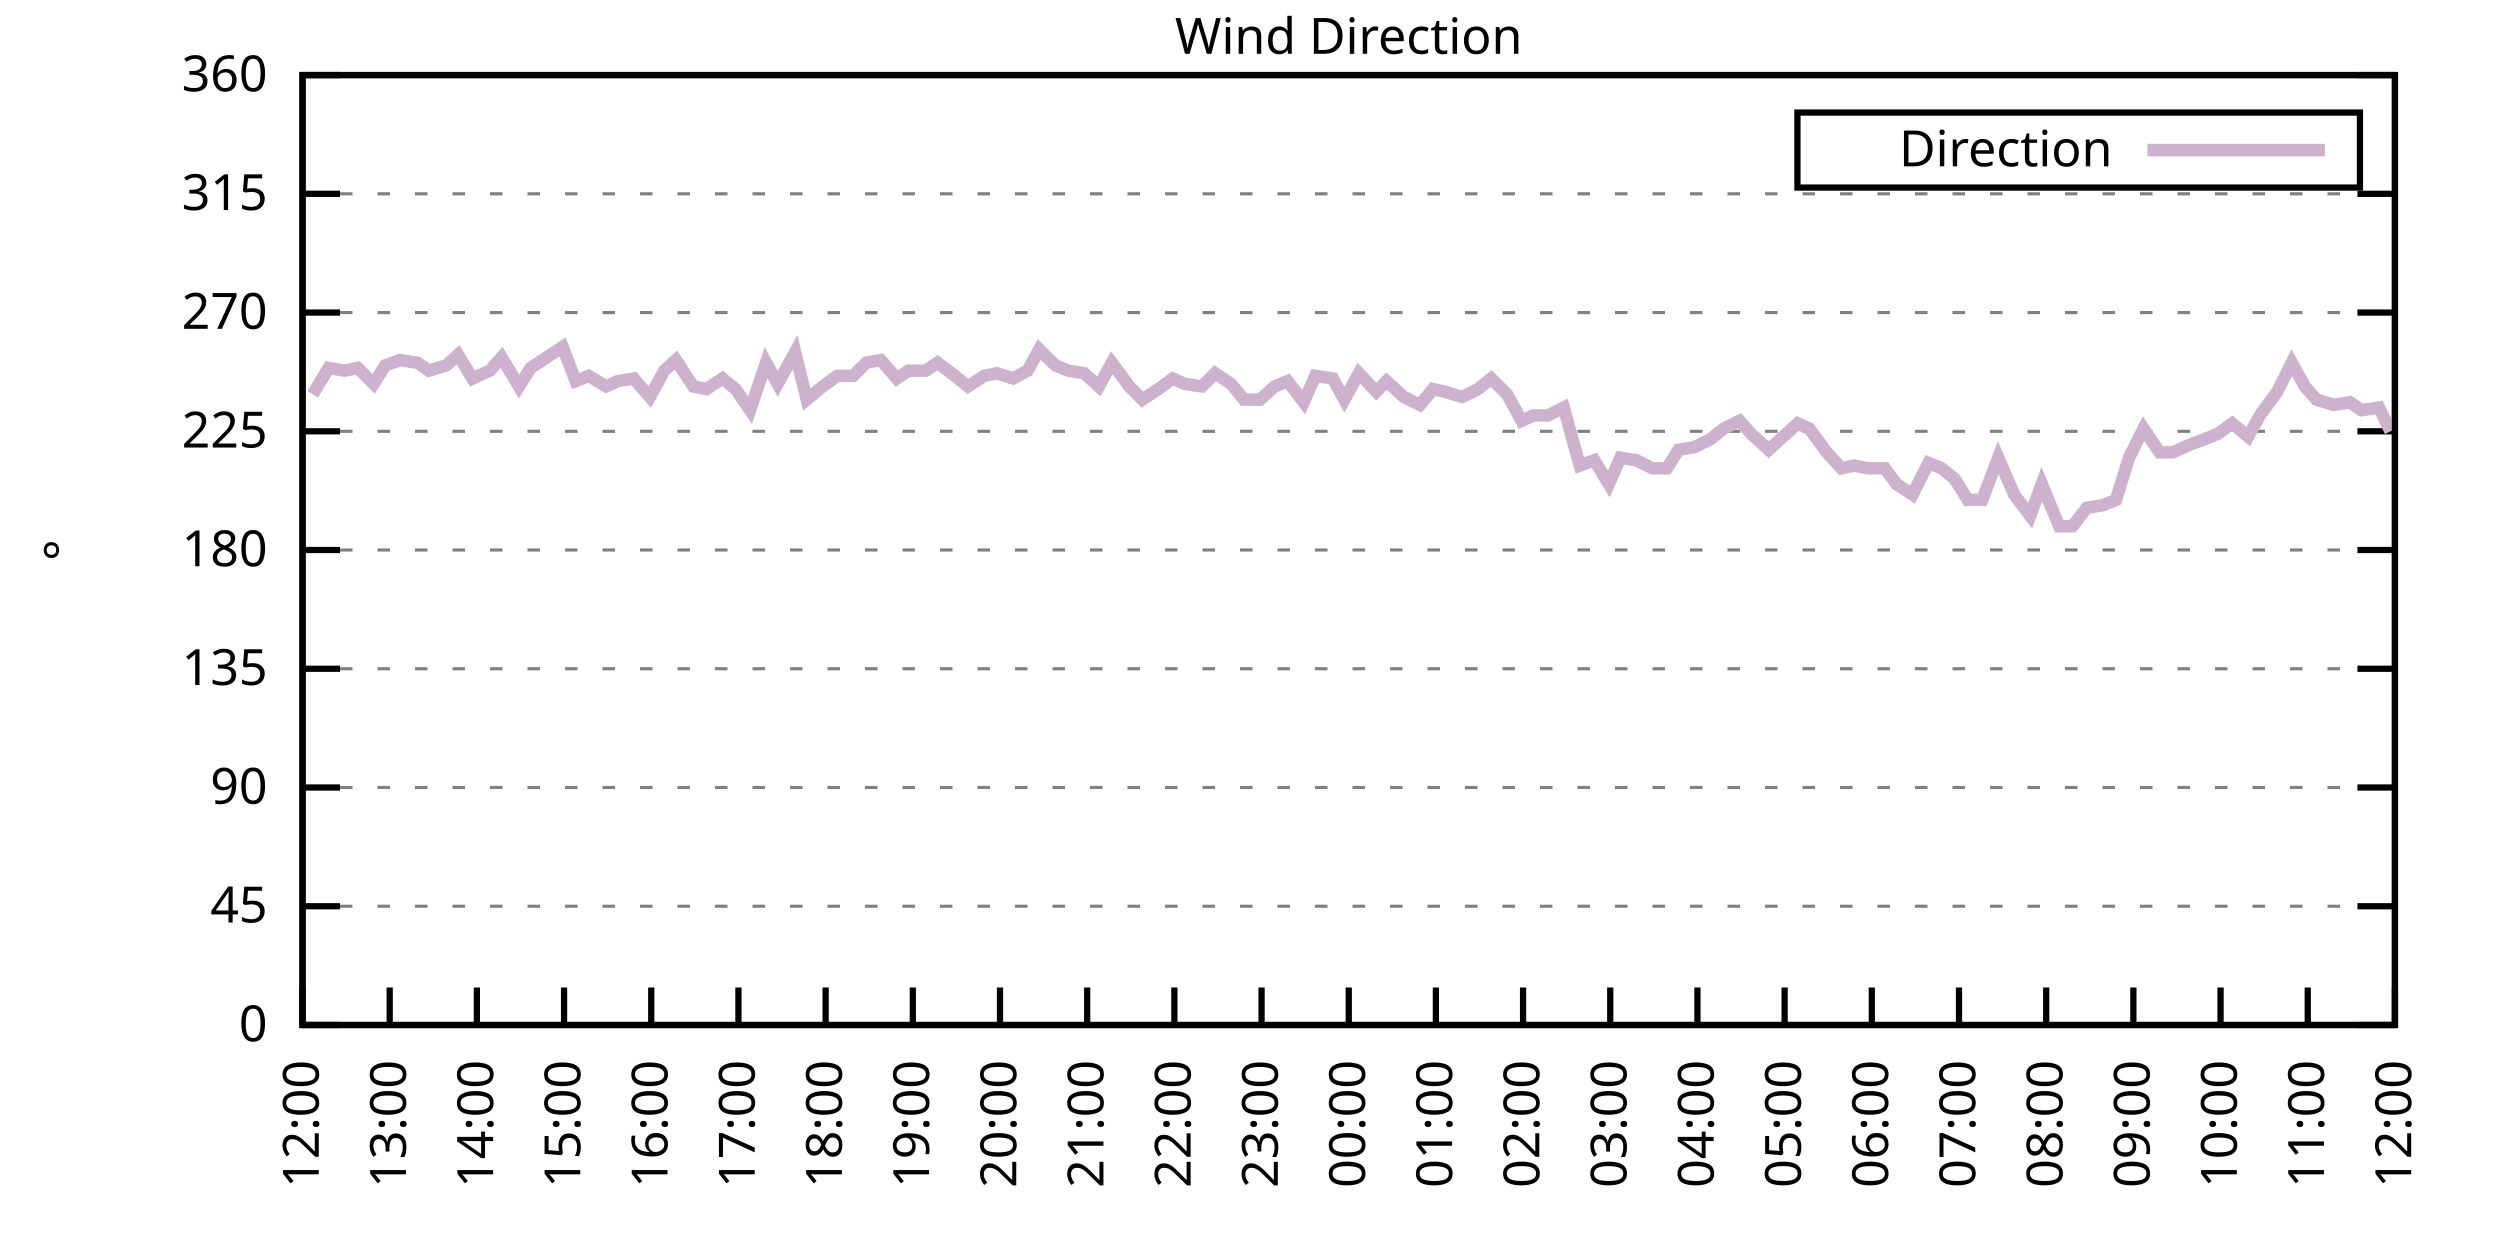
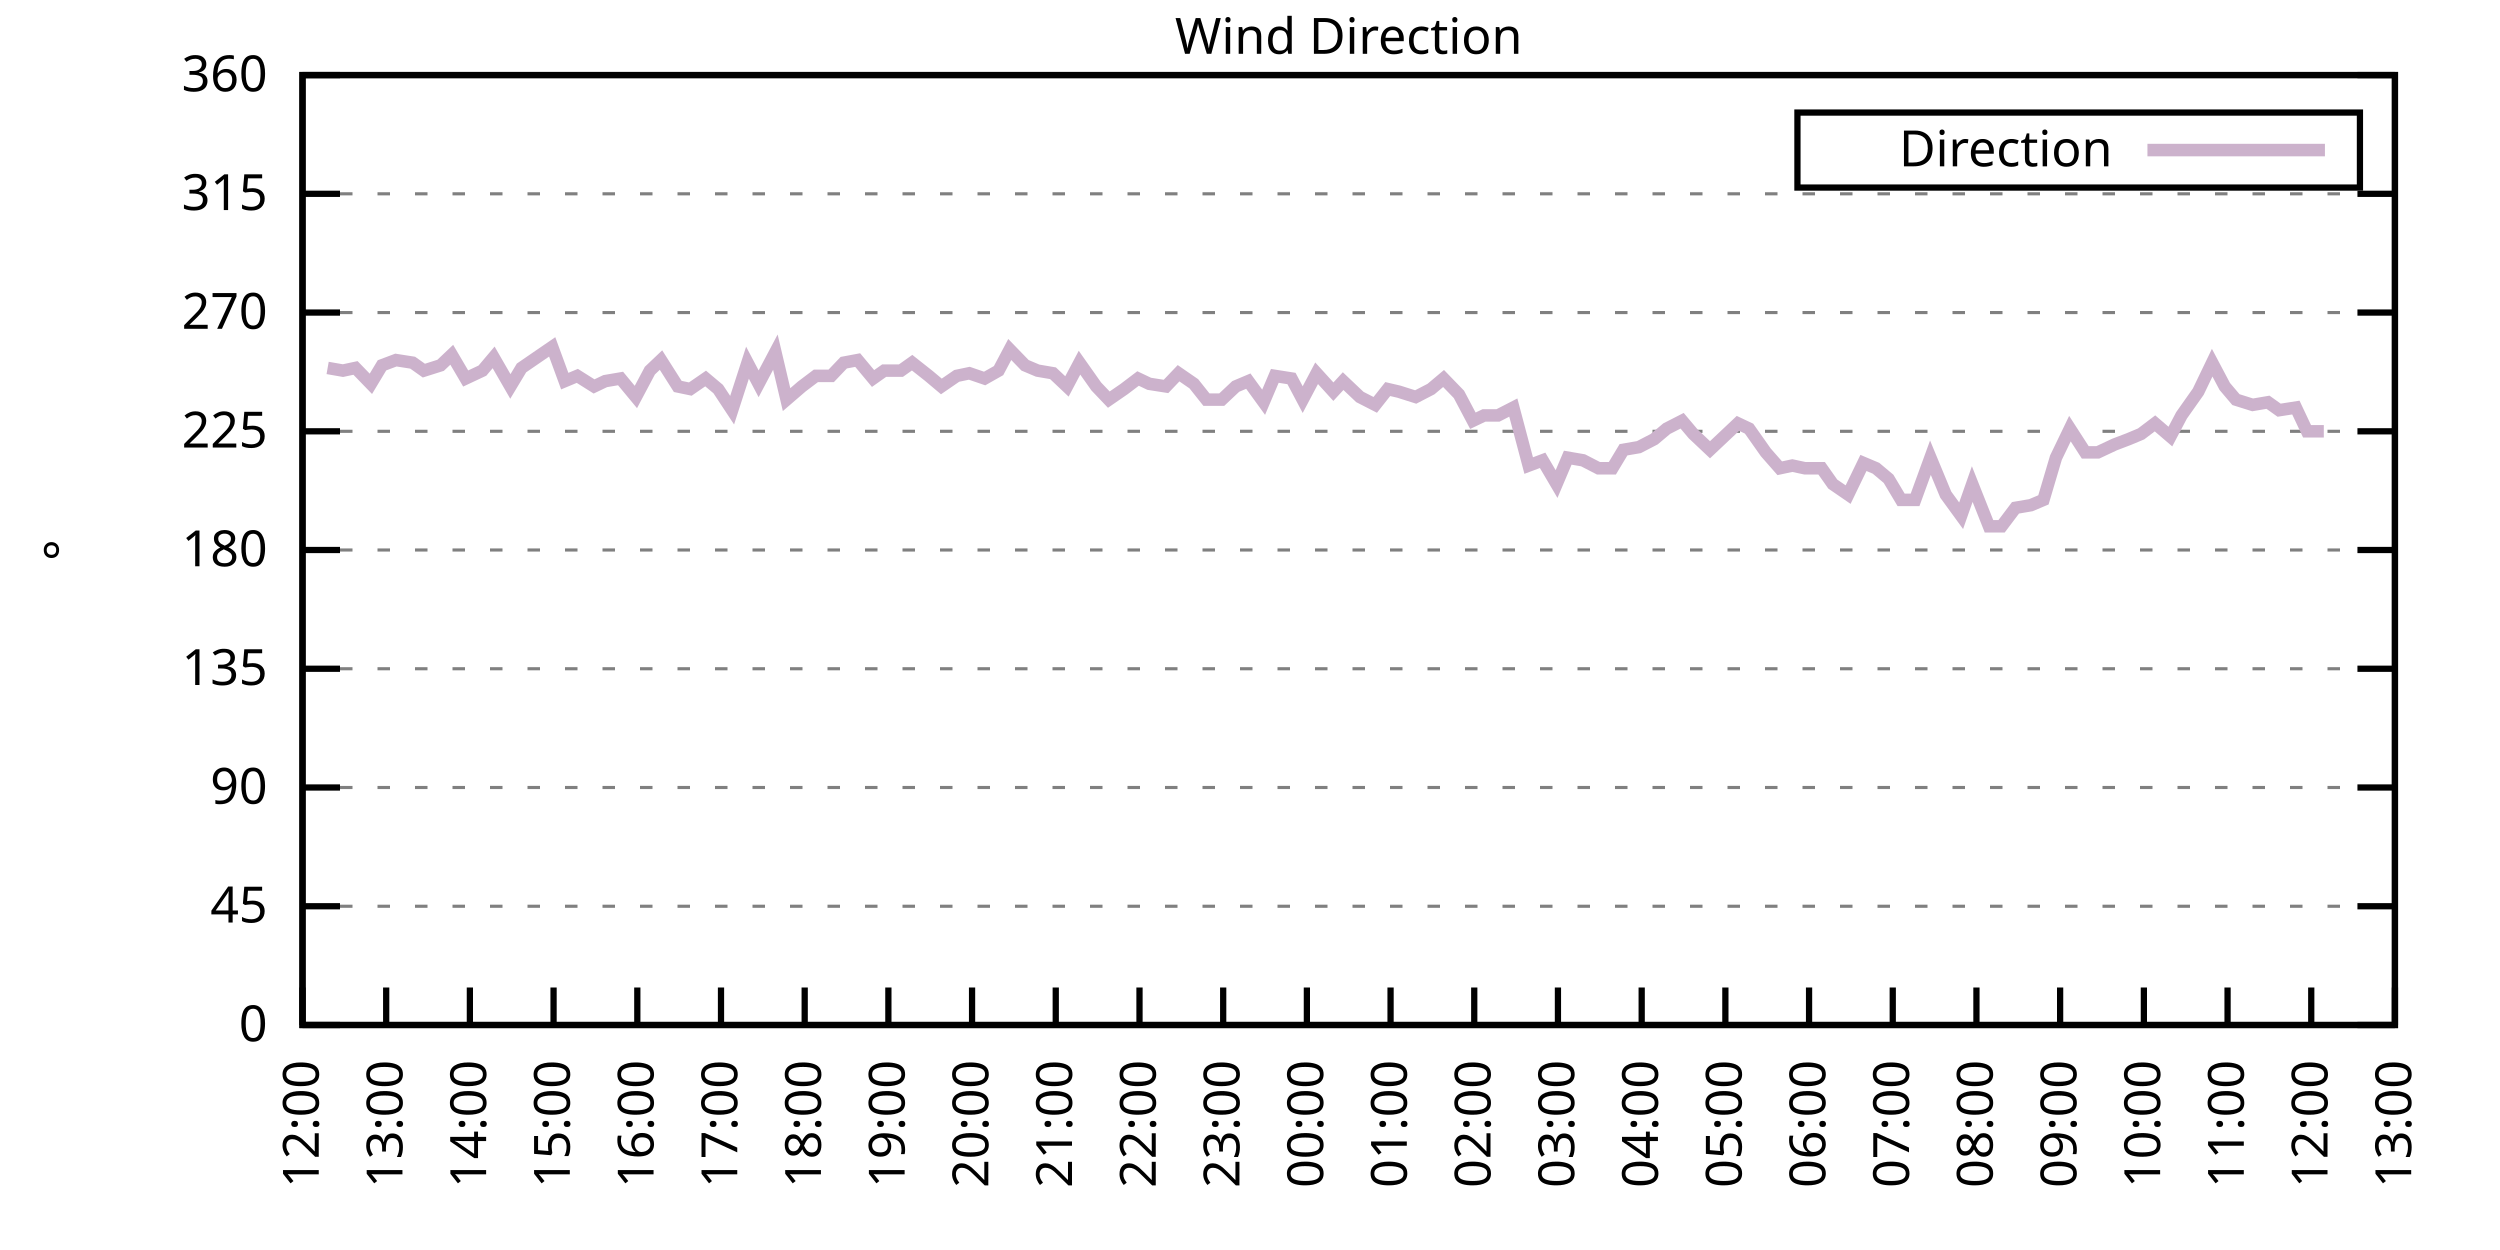
<svg xmlns="http://www.w3.org/2000/svg" xmlns:xlink="http://www.w3.org/1999/xlink" width="400" height="200" viewBox="0 0 400 200">
  <g id="gnuplot_canvas">
    <rect x="0" y="0" width="400" height="200" fill="none" />
    <defs>
      <circle id="gpDot" r="0.5" stroke-width="0.5" stroke="currentColor" />
      <path id="gpPt0" stroke-width="0.333" stroke="currentColor" d="M-1,0 h2 M0,-1 v2" />
      <path id="gpPt1" stroke-width="0.333" stroke="currentColor" d="M-1,-1 L1,1 M1,-1 L-1,1" />
      <path id="gpPt2" stroke-width="0.333" stroke="currentColor" d="M-1,0 L1,0 M0,-1 L0,1 M-1,-1 L1,1 M-1,1 L1,-1" />
      <rect id="gpPt3" stroke-width="0.333" stroke="currentColor" x="-1" y="-1" width="2" height="2" />
      <rect id="gpPt4" stroke-width="0.333" stroke="currentColor" fill="currentColor" x="-1" y="-1" width="2" height="2" />
      <circle id="gpPt5" stroke-width="0.333" stroke="currentColor" cx="0" cy="0" r="1" />
      <use xlink:href="#gpPt5" id="gpPt6" fill="currentColor" stroke="none" />
      <path id="gpPt7" stroke-width="0.333" stroke="currentColor" d="M0,-1.33 L-1.33,0.67 L1.33,0.67 z" />
      <use xlink:href="#gpPt7" id="gpPt8" fill="currentColor" stroke="none" />
      <use xlink:href="#gpPt7" id="gpPt9" stroke="currentColor" transform="rotate(180)" />
      <use xlink:href="#gpPt9" id="gpPt10" fill="currentColor" stroke="none" />
      <use xlink:href="#gpPt3" id="gpPt11" stroke="currentColor" transform="rotate(45)" />
      <use xlink:href="#gpPt11" id="gpPt12" fill="currentColor" stroke="none" />
      <path id="gpPt13" stroke-width="0.333" stroke="currentColor" d="M0,1.330 L1.265,0.411 L0.782,-1.067 L-0.782,-1.076 L-1.265,0.411 z" />
      <use xlink:href="#gpPt13" id="gpPt14" fill="currentColor" stroke="none" />
      <filter id="textbox" filterUnits="objectBoundingBox" x="0" y="0" height="1" width="1">
        <feFlood flood-color="white" flood-opacity="1" result="bgnd" />
        <feComposite in="SourceGraphic" in2="bgnd" operator="atop" />
      </filter>
      <filter id="greybox" filterUnits="objectBoundingBox" x="0" y="0" height="1" width="1">
        <feFlood flood-color="lightgrey" flood-opacity="1" result="grey" />
        <feComposite in="SourceGraphic" in2="grey" operator="atop" />
      </filter>
    </defs>
    <g fill="none" color="white" stroke="currentColor" stroke-width="1.00" stroke-linecap="butt" stroke-linejoin="miter">
</g>
    <g fill="none" color="black" stroke="currentColor" stroke-width="1.00" stroke-linecap="butt" stroke-linejoin="miter">
      <g stroke="none" shape-rendering="crispEdges">
        <polygon fill="rgb(255, 255, 255)" points="48.40,164.00 383.18,164.00 383.18,12.02 48.40,12.02 " />
      </g>
    </g>
    <g fill="none" color="black" stroke="currentColor" stroke-width="1.00" stroke-linecap="butt" stroke-linejoin="miter">
</g>
    <g fill="none" color="black" stroke="black" stroke-width="0.50" stroke-linecap="butt" stroke-linejoin="miter">
</g>
    <g fill="none" color="gray" stroke="currentColor" stroke-width="0.50" stroke-linecap="butt" stroke-linejoin="miter">
      <path stroke="gray" stroke-dasharray="2,4" class="gridline" d="M48.40,164.00 L383.19,164.00  " />
    </g>
    <g fill="none" color="gray" stroke="gray" stroke-width="1.00" stroke-linecap="butt" stroke-linejoin="miter">
</g>
    <g fill="none" color="black" stroke="currentColor" stroke-width="1.00" stroke-linecap="butt" stroke-linejoin="miter">
      <path stroke="black" d="M48.40,164.00 L54.40,164.00 M383.19,164.00 L377.19,164.00  " />
      <g transform="translate(42.80,166.60)" stroke="none" fill="black" font-family="Sans" font-size="8.00" text-anchor="end">
        <text>
          <tspan font-family="Sans"> 0</tspan>
        </text>
      </g>
    </g>
    <g fill="none" color="black" stroke="currentColor" stroke-width="1.00" stroke-linecap="butt" stroke-linejoin="miter">
</g>
    <g fill="none" color="black" stroke="black" stroke-width="0.50" stroke-linecap="butt" stroke-linejoin="miter">
</g>
    <g fill="none" color="gray" stroke="currentColor" stroke-width="0.50" stroke-linecap="butt" stroke-linejoin="miter">
      <path stroke="gray" stroke-dasharray="2,4" class="gridline" d="M48.40,145.00 L383.19,145.00  " />
    </g>
    <g fill="none" color="gray" stroke="gray" stroke-width="1.00" stroke-linecap="butt" stroke-linejoin="miter">
</g>
    <g fill="none" color="black" stroke="currentColor" stroke-width="1.00" stroke-linecap="butt" stroke-linejoin="miter">
      <path stroke="black" d="M48.40,145.00 L54.40,145.00 M383.19,145.00 L377.19,145.00  " />
      <g transform="translate(42.80,147.60)" stroke="none" fill="black" font-family="Sans" font-size="8.00" text-anchor="end">
        <text>
          <tspan font-family="Sans"> 45</tspan>
        </text>
      </g>
    </g>
    <g fill="none" color="black" stroke="currentColor" stroke-width="1.00" stroke-linecap="butt" stroke-linejoin="miter">
</g>
    <g fill="none" color="black" stroke="black" stroke-width="0.50" stroke-linecap="butt" stroke-linejoin="miter">
</g>
    <g fill="none" color="gray" stroke="currentColor" stroke-width="0.50" stroke-linecap="butt" stroke-linejoin="miter">
      <path stroke="gray" stroke-dasharray="2,4" class="gridline" d="M48.40,126.00 L383.19,126.00  " />
    </g>
    <g fill="none" color="gray" stroke="gray" stroke-width="1.00" stroke-linecap="butt" stroke-linejoin="miter">
</g>
    <g fill="none" color="black" stroke="currentColor" stroke-width="1.00" stroke-linecap="butt" stroke-linejoin="miter">
      <path stroke="black" d="M48.40,126.00 L54.40,126.00 M383.19,126.00 L377.19,126.00  " />
      <g transform="translate(42.80,128.60)" stroke="none" fill="black" font-family="Sans" font-size="8.00" text-anchor="end">
        <text>
          <tspan font-family="Sans"> 90</tspan>
        </text>
      </g>
    </g>
    <g fill="none" color="black" stroke="currentColor" stroke-width="1.00" stroke-linecap="butt" stroke-linejoin="miter">
</g>
    <g fill="none" color="black" stroke="black" stroke-width="0.50" stroke-linecap="butt" stroke-linejoin="miter">
</g>
    <g fill="none" color="gray" stroke="currentColor" stroke-width="0.50" stroke-linecap="butt" stroke-linejoin="miter">
      <path stroke="gray" stroke-dasharray="2,4" class="gridline" d="M48.40,107.00 L383.19,107.00  " />
    </g>
    <g fill="none" color="gray" stroke="gray" stroke-width="1.00" stroke-linecap="butt" stroke-linejoin="miter">
</g>
    <g fill="none" color="black" stroke="currentColor" stroke-width="1.00" stroke-linecap="butt" stroke-linejoin="miter">
      <path stroke="black" d="M48.40,107.00 L54.40,107.00 M383.19,107.00 L377.19,107.00  " />
      <g transform="translate(42.80,109.60)" stroke="none" fill="black" font-family="Sans" font-size="8.00" text-anchor="end">
        <text>
          <tspan font-family="Sans"> 135</tspan>
        </text>
      </g>
    </g>
    <g fill="none" color="black" stroke="currentColor" stroke-width="1.00" stroke-linecap="butt" stroke-linejoin="miter">
</g>
    <g fill="none" color="black" stroke="black" stroke-width="0.50" stroke-linecap="butt" stroke-linejoin="miter">
</g>
    <g fill="none" color="gray" stroke="currentColor" stroke-width="0.50" stroke-linecap="butt" stroke-linejoin="miter">
      <path stroke="gray" stroke-dasharray="2,4" class="gridline" d="M48.40,88.00 L383.19,88.00  " />
    </g>
    <g fill="none" color="gray" stroke="gray" stroke-width="1.00" stroke-linecap="butt" stroke-linejoin="miter">
</g>
    <g fill="none" color="black" stroke="currentColor" stroke-width="1.00" stroke-linecap="butt" stroke-linejoin="miter">
      <path stroke="black" d="M48.40,88.00 L54.40,88.00 M383.19,88.00 L377.19,88.00  " />
      <g transform="translate(42.80,90.60)" stroke="none" fill="black" font-family="Sans" font-size="8.00" text-anchor="end">
        <text>
          <tspan font-family="Sans"> 180</tspan>
        </text>
      </g>
    </g>
    <g fill="none" color="black" stroke="currentColor" stroke-width="1.00" stroke-linecap="butt" stroke-linejoin="miter">
</g>
    <g fill="none" color="black" stroke="black" stroke-width="0.50" stroke-linecap="butt" stroke-linejoin="miter">
</g>
    <g fill="none" color="gray" stroke="currentColor" stroke-width="0.50" stroke-linecap="butt" stroke-linejoin="miter">
      <path stroke="gray" stroke-dasharray="2,4" class="gridline" d="M48.40,69.01 L383.19,69.01  " />
    </g>
    <g fill="none" color="gray" stroke="gray" stroke-width="1.00" stroke-linecap="butt" stroke-linejoin="miter">
</g>
    <g fill="none" color="black" stroke="currentColor" stroke-width="1.00" stroke-linecap="butt" stroke-linejoin="miter">
      <path stroke="black" d="M48.40,69.01 L54.40,69.01 M383.19,69.01 L377.19,69.01  " />
      <g transform="translate(42.80,71.61)" stroke="none" fill="black" font-family="Sans" font-size="8.00" text-anchor="end">
        <text>
          <tspan font-family="Sans"> 225</tspan>
        </text>
      </g>
    </g>
    <g fill="none" color="black" stroke="currentColor" stroke-width="1.00" stroke-linecap="butt" stroke-linejoin="miter">
</g>
    <g fill="none" color="black" stroke="black" stroke-width="0.50" stroke-linecap="butt" stroke-linejoin="miter">
</g>
    <g fill="none" color="gray" stroke="currentColor" stroke-width="0.50" stroke-linecap="butt" stroke-linejoin="miter">
      <path stroke="gray" stroke-dasharray="2,4" class="gridline" d="M48.40,50.01 L383.19,50.01  " />
    </g>
    <g fill="none" color="gray" stroke="gray" stroke-width="1.00" stroke-linecap="butt" stroke-linejoin="miter">
</g>
    <g fill="none" color="black" stroke="currentColor" stroke-width="1.00" stroke-linecap="butt" stroke-linejoin="miter">
      <path stroke="black" d="M48.40,50.01 L54.40,50.01 M383.19,50.01 L377.19,50.01  " />
      <g transform="translate(42.80,52.61)" stroke="none" fill="black" font-family="Sans" font-size="8.00" text-anchor="end">
        <text>
          <tspan font-family="Sans"> 270</tspan>
        </text>
      </g>
    </g>
    <g fill="none" color="black" stroke="currentColor" stroke-width="1.00" stroke-linecap="butt" stroke-linejoin="miter">
</g>
    <g fill="none" color="black" stroke="black" stroke-width="0.50" stroke-linecap="butt" stroke-linejoin="miter">
</g>
    <g fill="none" color="gray" stroke="currentColor" stroke-width="0.50" stroke-linecap="butt" stroke-linejoin="miter">
      <path stroke="gray" stroke-dasharray="2,4" class="gridline" d="M48.40,31.01 L383.19,31.01  " />
    </g>
    <g fill="none" color="gray" stroke="gray" stroke-width="1.00" stroke-linecap="butt" stroke-linejoin="miter">
</g>
    <g fill="none" color="black" stroke="currentColor" stroke-width="1.00" stroke-linecap="butt" stroke-linejoin="miter">
      <path stroke="black" d="M48.40,31.01 L54.40,31.01 M383.19,31.01 L377.19,31.01  " />
      <g transform="translate(42.80,33.61)" stroke="none" fill="black" font-family="Sans" font-size="8.00" text-anchor="end">
        <text>
          <tspan font-family="Sans"> 315</tspan>
        </text>
      </g>
    </g>
    <g fill="none" color="black" stroke="currentColor" stroke-width="1.00" stroke-linecap="butt" stroke-linejoin="miter">
</g>
    <g fill="none" color="black" stroke="black" stroke-width="0.50" stroke-linecap="butt" stroke-linejoin="miter">
</g>
    <g fill="none" color="gray" stroke="currentColor" stroke-width="0.50" stroke-linecap="butt" stroke-linejoin="miter">
      <path stroke="gray" stroke-dasharray="2,4" class="gridline" d="M48.40,12.01 L383.19,12.01  " />
    </g>
    <g fill="none" color="gray" stroke="gray" stroke-width="1.00" stroke-linecap="butt" stroke-linejoin="miter">
</g>
    <g fill="none" color="black" stroke="currentColor" stroke-width="1.00" stroke-linecap="butt" stroke-linejoin="miter">
      <path stroke="black" d="M48.40,12.01 L54.40,12.01 M383.19,12.01 L377.19,12.01  " />
      <g transform="translate(42.80,14.61)" stroke="none" fill="black" font-family="Sans" font-size="8.00" text-anchor="end">
        <text>
          <tspan font-family="Sans"> 360</tspan>
        </text>
      </g>
    </g>
    <g fill="none" color="black" stroke="currentColor" stroke-width="1.00" stroke-linecap="butt" stroke-linejoin="miter">
      <path stroke="black" d="M48.40,164.00 L48.40,158.00  " />
      <g transform="translate(51.00,169.60) rotate(270.00)" stroke="none" fill="black" font-family="Sans" font-size="8.00" text-anchor="end">
        <text>
          <tspan font-family="Sans">12:00</tspan>
        </text>
      </g>
    </g>
    <g fill="none" color="black" stroke="currentColor" stroke-width="1.00" stroke-linecap="butt" stroke-linejoin="miter">
-       <path stroke="black" d="M62.35,164.00 L62.35,158.00  " />
-       <g transform="translate(64.95,169.60) rotate(270.00)" stroke="none" fill="black" font-family="Sans" font-size="8.00" text-anchor="end">
+       <path stroke="black" d="M61.79,164.00 L61.79,158.00  " />
+       <g transform="translate(64.39,169.60) rotate(270.00)" stroke="none" fill="black" font-family="Sans" font-size="8.00" text-anchor="end">
        <text>
          <tspan font-family="Sans">13:00</tspan>
        </text>
      </g>
    </g>
    <g fill="none" color="black" stroke="currentColor" stroke-width="1.00" stroke-linecap="butt" stroke-linejoin="miter">
-       <path stroke="black" d="M76.30,164.00 L76.30,158.00  " />
-       <g transform="translate(78.90,169.60) rotate(270.00)" stroke="none" fill="black" font-family="Sans" font-size="8.00" text-anchor="end">
+       <path stroke="black" d="M75.18,164.00 L75.18,158.00  " />
+       <g transform="translate(77.78,169.60) rotate(270.00)" stroke="none" fill="black" font-family="Sans" font-size="8.00" text-anchor="end">
        <text>
          <tspan font-family="Sans">14:00</tspan>
        </text>
      </g>
    </g>
    <g fill="none" color="black" stroke="currentColor" stroke-width="1.00" stroke-linecap="butt" stroke-linejoin="miter">
-       <path stroke="black" d="M90.25,164.00 L90.25,158.00  " />
-       <g transform="translate(92.85,169.60) rotate(270.00)" stroke="none" fill="black" font-family="Sans" font-size="8.00" text-anchor="end">
+       <path stroke="black" d="M88.57,164.00 L88.57,158.00  " />
+       <g transform="translate(91.17,169.60) rotate(270.00)" stroke="none" fill="black" font-family="Sans" font-size="8.00" text-anchor="end">
        <text>
          <tspan font-family="Sans">15:00</tspan>
        </text>
      </g>
    </g>
    <g fill="none" color="black" stroke="currentColor" stroke-width="1.00" stroke-linecap="butt" stroke-linejoin="miter">
-       <path stroke="black" d="M104.20,164.00 L104.20,158.00  " />
-       <g transform="translate(106.80,169.60) rotate(270.00)" stroke="none" fill="black" font-family="Sans" font-size="8.00" text-anchor="end">
+       <path stroke="black" d="M101.97,164.00 L101.97,158.00  " />
+       <g transform="translate(104.57,169.60) rotate(270.00)" stroke="none" fill="black" font-family="Sans" font-size="8.00" text-anchor="end">
        <text>
          <tspan font-family="Sans">16:00</tspan>
        </text>
      </g>
    </g>
    <g fill="none" color="black" stroke="currentColor" stroke-width="1.00" stroke-linecap="butt" stroke-linejoin="miter">
-       <path stroke="black" d="M118.15,164.00 L118.15,158.00  " />
-       <g transform="translate(120.75,169.60) rotate(270.00)" stroke="none" fill="black" font-family="Sans" font-size="8.00" text-anchor="end">
+       <path stroke="black" d="M115.36,164.00 L115.36,158.00  " />
+       <g transform="translate(117.96,169.60) rotate(270.00)" stroke="none" fill="black" font-family="Sans" font-size="8.00" text-anchor="end">
        <text>
          <tspan font-family="Sans">17:00</tspan>
        </text>
      </g>
    </g>
    <g fill="none" color="black" stroke="currentColor" stroke-width="1.00" stroke-linecap="butt" stroke-linejoin="miter">
-       <path stroke="black" d="M132.10,164.00 L132.10,158.00  " />
-       <g transform="translate(134.70,169.60) rotate(270.00)" stroke="none" fill="black" font-family="Sans" font-size="8.00" text-anchor="end">
+       <path stroke="black" d="M128.75,164.00 L128.75,158.00  " />
+       <g transform="translate(131.35,169.60) rotate(270.00)" stroke="none" fill="black" font-family="Sans" font-size="8.00" text-anchor="end">
        <text>
          <tspan font-family="Sans">18:00</tspan>
        </text>
      </g>
    </g>
    <g fill="none" color="black" stroke="currentColor" stroke-width="1.00" stroke-linecap="butt" stroke-linejoin="miter">
-       <path stroke="black" d="M146.05,164.00 L146.05,158.00  " />
-       <g transform="translate(148.65,169.60) rotate(270.00)" stroke="none" fill="black" font-family="Sans" font-size="8.00" text-anchor="end">
+       <path stroke="black" d="M142.14,164.00 L142.14,158.00  " />
+       <g transform="translate(144.74,169.60) rotate(270.00)" stroke="none" fill="black" font-family="Sans" font-size="8.00" text-anchor="end">
        <text>
          <tspan font-family="Sans">19:00</tspan>
        </text>
      </g>
    </g>
    <g fill="none" color="black" stroke="currentColor" stroke-width="1.00" stroke-linecap="butt" stroke-linejoin="miter">
-       <path stroke="black" d="M160.00,164.00 L160.00,158.00  " />
-       <g transform="translate(162.60,169.60) rotate(270.00)" stroke="none" fill="black" font-family="Sans" font-size="8.00" text-anchor="end">
+       <path stroke="black" d="M155.53,164.00 L155.53,158.00  " />
+       <g transform="translate(158.13,169.60) rotate(270.00)" stroke="none" fill="black" font-family="Sans" font-size="8.00" text-anchor="end">
        <text>
          <tspan font-family="Sans">20:00</tspan>
        </text>
      </g>
    </g>
    <g fill="none" color="black" stroke="currentColor" stroke-width="1.00" stroke-linecap="butt" stroke-linejoin="miter">
-       <path stroke="black" d="M173.95,164.00 L173.95,158.00  " />
-       <g transform="translate(176.55,169.60) rotate(270.00)" stroke="none" fill="black" font-family="Sans" font-size="8.00" text-anchor="end">
+       <path stroke="black" d="M168.92,164.00 L168.92,158.00  " />
+       <g transform="translate(171.52,169.60) rotate(270.00)" stroke="none" fill="black" font-family="Sans" font-size="8.00" text-anchor="end">
        <text>
          <tspan font-family="Sans">21:00</tspan>
        </text>
      </g>
    </g>
    <g fill="none" color="black" stroke="currentColor" stroke-width="1.00" stroke-linecap="butt" stroke-linejoin="miter">
-       <path stroke="black" d="M187.90,164.00 L187.90,158.00  " />
-       <g transform="translate(190.50,169.60) rotate(270.00)" stroke="none" fill="black" font-family="Sans" font-size="8.00" text-anchor="end">
+       <path stroke="black" d="M182.32,164.00 L182.32,158.00  " />
+       <g transform="translate(184.92,169.60) rotate(270.00)" stroke="none" fill="black" font-family="Sans" font-size="8.00" text-anchor="end">
        <text>
          <tspan font-family="Sans">22:00</tspan>
        </text>
      </g>
    </g>
    <g fill="none" color="black" stroke="currentColor" stroke-width="1.00" stroke-linecap="butt" stroke-linejoin="miter">
-       <path stroke="black" d="M201.85,164.00 L201.85,158.00  " />
-       <g transform="translate(204.45,169.60) rotate(270.00)" stroke="none" fill="black" font-family="Sans" font-size="8.00" text-anchor="end">
+       <path stroke="black" d="M195.71,164.00 L195.71,158.00  " />
+       <g transform="translate(198.31,169.60) rotate(270.00)" stroke="none" fill="black" font-family="Sans" font-size="8.00" text-anchor="end">
        <text>
          <tspan font-family="Sans">23:00</tspan>
        </text>
      </g>
    </g>
    <g fill="none" color="black" stroke="currentColor" stroke-width="1.00" stroke-linecap="butt" stroke-linejoin="miter">
-       <path stroke="black" d="M215.80,164.00 L215.80,158.00  " />
-       <g transform="translate(218.40,169.60) rotate(270.00)" stroke="none" fill="black" font-family="Sans" font-size="8.00" text-anchor="end">
+       <path stroke="black" d="M209.10,164.00 L209.10,158.00  " />
+       <g transform="translate(211.70,169.60) rotate(270.00)" stroke="none" fill="black" font-family="Sans" font-size="8.00" text-anchor="end">
        <text>
          <tspan font-family="Sans">00:00</tspan>
        </text>
      </g>
    </g>
    <g fill="none" color="black" stroke="currentColor" stroke-width="1.00" stroke-linecap="butt" stroke-linejoin="miter">
-       <path stroke="black" d="M229.74,164.00 L229.74,158.00  " />
-       <g transform="translate(232.34,169.60) rotate(270.00)" stroke="none" fill="black" font-family="Sans" font-size="8.00" text-anchor="end">
+       <path stroke="black" d="M222.49,164.00 L222.49,158.00  " />
+       <g transform="translate(225.09,169.60) rotate(270.00)" stroke="none" fill="black" font-family="Sans" font-size="8.00" text-anchor="end">
        <text>
          <tspan font-family="Sans">01:00</tspan>
        </text>
      </g>
    </g>
    <g fill="none" color="black" stroke="currentColor" stroke-width="1.00" stroke-linecap="butt" stroke-linejoin="miter">
-       <path stroke="black" d="M243.69,164.00 L243.69,158.00  " />
-       <g transform="translate(246.29,169.60) rotate(270.00)" stroke="none" fill="black" font-family="Sans" font-size="8.00" text-anchor="end">
+       <path stroke="black" d="M235.88,164.00 L235.88,158.00  " />
+       <g transform="translate(238.48,169.60) rotate(270.00)" stroke="none" fill="black" font-family="Sans" font-size="8.00" text-anchor="end">
        <text>
          <tspan font-family="Sans">02:00</tspan>
        </text>
      </g>
    </g>
    <g fill="none" color="black" stroke="currentColor" stroke-width="1.00" stroke-linecap="butt" stroke-linejoin="miter">
-       <path stroke="black" d="M257.64,164.00 L257.64,158.00  " />
-       <g transform="translate(260.24,169.60) rotate(270.00)" stroke="none" fill="black" font-family="Sans" font-size="8.00" text-anchor="end">
+       <path stroke="black" d="M249.27,164.00 L249.27,158.00  " />
+       <g transform="translate(251.87,169.60) rotate(270.00)" stroke="none" fill="black" font-family="Sans" font-size="8.00" text-anchor="end">
        <text>
          <tspan font-family="Sans">03:00</tspan>
        </text>
      </g>
    </g>
    <g fill="none" color="black" stroke="currentColor" stroke-width="1.00" stroke-linecap="butt" stroke-linejoin="miter">
-       <path stroke="black" d="M271.59,164.00 L271.59,158.00  " />
-       <g transform="translate(274.19,169.60) rotate(270.00)" stroke="none" fill="black" font-family="Sans" font-size="8.00" text-anchor="end">
+       <path stroke="black" d="M262.67,164.00 L262.67,158.00  " />
+       <g transform="translate(265.27,169.60) rotate(270.00)" stroke="none" fill="black" font-family="Sans" font-size="8.00" text-anchor="end">
        <text>
          <tspan font-family="Sans">04:00</tspan>
        </text>
      </g>
    </g>
    <g fill="none" color="black" stroke="currentColor" stroke-width="1.00" stroke-linecap="butt" stroke-linejoin="miter">
-       <path stroke="black" d="M285.54,164.00 L285.54,158.00  " />
-       <g transform="translate(288.14,169.60) rotate(270.00)" stroke="none" fill="black" font-family="Sans" font-size="8.00" text-anchor="end">
+       <path stroke="black" d="M276.06,164.00 L276.06,158.00  " />
+       <g transform="translate(278.66,169.60) rotate(270.00)" stroke="none" fill="black" font-family="Sans" font-size="8.00" text-anchor="end">
        <text>
          <tspan font-family="Sans">05:00</tspan>
        </text>
      </g>
    </g>
    <g fill="none" color="black" stroke="currentColor" stroke-width="1.00" stroke-linecap="butt" stroke-linejoin="miter">
-       <path stroke="black" d="M299.49,164.00 L299.49,158.00  " />
-       <g transform="translate(302.09,169.60) rotate(270.00)" stroke="none" fill="black" font-family="Sans" font-size="8.00" text-anchor="end">
+       <path stroke="black" d="M289.45,164.00 L289.45,158.00  " />
+       <g transform="translate(292.05,169.60) rotate(270.00)" stroke="none" fill="black" font-family="Sans" font-size="8.00" text-anchor="end">
        <text>
          <tspan font-family="Sans">06:00</tspan>
        </text>
      </g>
    </g>
    <g fill="none" color="black" stroke="currentColor" stroke-width="1.00" stroke-linecap="butt" stroke-linejoin="miter">
-       <path stroke="black" d="M313.44,164.00 L313.44,158.00  " />
-       <g transform="translate(316.04,169.60) rotate(270.00)" stroke="none" fill="black" font-family="Sans" font-size="8.00" text-anchor="end">
+       <path stroke="black" d="M302.84,164.00 L302.84,158.00  " />
+       <g transform="translate(305.44,169.60) rotate(270.00)" stroke="none" fill="black" font-family="Sans" font-size="8.00" text-anchor="end">
        <text>
          <tspan font-family="Sans">07:00</tspan>
        </text>
      </g>
    </g>
    <g fill="none" color="black" stroke="currentColor" stroke-width="1.00" stroke-linecap="butt" stroke-linejoin="miter">
-       <path stroke="black" d="M327.39,164.00 L327.39,158.00  " />
-       <g transform="translate(329.99,169.60) rotate(270.00)" stroke="none" fill="black" font-family="Sans" font-size="8.00" text-anchor="end">
+       <path stroke="black" d="M316.23,164.00 L316.23,158.00  " />
+       <g transform="translate(318.83,169.60) rotate(270.00)" stroke="none" fill="black" font-family="Sans" font-size="8.00" text-anchor="end">
        <text>
          <tspan font-family="Sans">08:00</tspan>
        </text>
      </g>
    </g>
    <g fill="none" color="black" stroke="currentColor" stroke-width="1.00" stroke-linecap="butt" stroke-linejoin="miter">
-       <path stroke="black" d="M341.34,164.00 L341.34,158.00  " />
-       <g transform="translate(343.94,169.60) rotate(270.00)" stroke="none" fill="black" font-family="Sans" font-size="8.00" text-anchor="end">
+       <path stroke="black" d="M329.62,164.00 L329.62,158.00  " />
+       <g transform="translate(332.22,169.60) rotate(270.00)" stroke="none" fill="black" font-family="Sans" font-size="8.00" text-anchor="end">
        <text>
          <tspan font-family="Sans">09:00</tspan>
        </text>
      </g>
    </g>
    <g fill="none" color="black" stroke="currentColor" stroke-width="1.00" stroke-linecap="butt" stroke-linejoin="miter">
-       <path stroke="black" d="M355.29,164.00 L355.29,158.00  " />
-       <g transform="translate(357.89,169.60) rotate(270.00)" stroke="none" fill="black" font-family="Sans" font-size="8.00" text-anchor="end">
+       <path stroke="black" d="M343.02,164.00 L343.02,158.00  " />
+       <g transform="translate(345.62,169.60) rotate(270.00)" stroke="none" fill="black" font-family="Sans" font-size="8.00" text-anchor="end">
        <text>
          <tspan font-family="Sans">10:00</tspan>
        </text>
      </g>
    </g>
    <g fill="none" color="black" stroke="currentColor" stroke-width="1.00" stroke-linecap="butt" stroke-linejoin="miter">
-       <path stroke="black" d="M369.24,164.00 L369.24,158.00  " />
-       <g transform="translate(371.84,169.60) rotate(270.00)" stroke="none" fill="black" font-family="Sans" font-size="8.00" text-anchor="end">
+       <path stroke="black" d="M356.41,164.00 L356.41,158.00  " />
+       <g transform="translate(359.01,169.60) rotate(270.00)" stroke="none" fill="black" font-family="Sans" font-size="8.00" text-anchor="end">
        <text>
          <tspan font-family="Sans">11:00</tspan>
+         </text>
+       </g>
+     </g>
+     <g fill="none" color="black" stroke="currentColor" stroke-width="1.00" stroke-linecap="butt" stroke-linejoin="miter">
+       <path stroke="black" d="M369.80,164.00 L369.80,158.00  " />
+       <g transform="translate(372.40,169.60) rotate(270.00)" stroke="none" fill="black" font-family="Sans" font-size="8.00" text-anchor="end">
+         <text>
+           <tspan font-family="Sans">12:00</tspan>
        </text>
      </g>
    </g>
    <g fill="none" color="black" stroke="currentColor" stroke-width="1.00" stroke-linecap="butt" stroke-linejoin="miter">
      <path stroke="black" d="M383.19,164.00 L383.19,158.00  " />
      <g transform="translate(385.79,169.60) rotate(270.00)" stroke="none" fill="black" font-family="Sans" font-size="8.00" text-anchor="end">
        <text>
-           <tspan font-family="Sans">12:00</tspan>
+           <tspan font-family="Sans">13:00</tspan>
        </text>
      </g>
    </g>
    <g fill="none" color="black" stroke="currentColor" stroke-width="1.00" stroke-linecap="butt" stroke-linejoin="miter">
</g>
    <g fill="none" color="black" stroke="currentColor" stroke-width="1.00" stroke-linecap="butt" stroke-linejoin="miter">
      <path stroke="black" d="M48.40,12.01 L48.40,164.00 L383.19,164.00 L383.19,12.01 L48.40,12.01 Z  " />
    </g>
    <g fill="none" color="black" stroke="currentColor" stroke-width="1.00" stroke-linecap="butt" stroke-linejoin="miter">
</g>
    <g fill="none" color="black" stroke="currentColor" stroke-width="1.00" stroke-linecap="butt" stroke-linejoin="miter">
      <path stroke="black" d="M287.59,30.01 L287.59,18.01 L377.59,18.01 L377.59,30.01 L287.59,30.01 Z  " />
    </g>
    <g id="Wind_direction_plot_1">
      <g fill="none" color="white" stroke="black" stroke-width="2.00" stroke-linecap="butt" stroke-linejoin="miter">
</g>
      <g fill="none" color="black" stroke="currentColor" stroke-width="2.00" stroke-linecap="butt" stroke-linejoin="miter">
        <g transform="translate(337.99,26.61)" stroke="none" fill="black" font-family="Sans" font-size="8.00" text-anchor="end">
          <text>
            <tspan font-family="Sans">Direction</tspan>
          </text>
        </g>
      </g>
      <g fill="none" color="black" stroke="currentColor" stroke-width="2.00" stroke-linecap="butt" stroke-linejoin="miter">
-         <path stroke="rgb(204, 178, 204)" d="M343.59,24.01 L371.99,24.01 M50.03,63.10 L52.58,58.87 L55.14,59.30 L57.23,58.87 L59.79,61.41 L61.65,58.45   L63.98,57.61 L66.77,58.03 L68.63,59.30 L71.42,58.45 L73.28,56.76 L75.60,60.56 L78.39,59.30 L80.25,57.18   L83.04,61.83 L84.90,58.87 L87.46,57.18 L90.02,55.50 L92.11,60.98 L94.20,60.14 L96.99,61.83 L98.85,60.98   L101.41,60.56 L103.97,63.52 L106.29,59.30 L108.15,57.61 L110.94,61.83 L113.03,62.25 L115.59,60.56 L117.68,62.25   L120.01,65.63 L122.57,58.03 L124.43,61.41 L127.22,56.34 L129.08,63.94 L131.63,61.83 L133.96,60.14 L136.51,60.14   L138.61,58.03 L140.93,57.61 L143.49,60.56 L145.35,59.30 L148.14,59.30 L150.00,58.03 L152.79,60.14 L154.88,61.83   L157.44,60.14 L159.53,59.72 L162.09,60.56 L164.41,59.30 L166.27,55.92 L168.83,58.45 L170.92,59.30 L173.48,59.72   L175.81,61.83 L177.90,58.03 L180.69,61.83 L182.78,63.94 L185.34,62.25 L187.66,60.56 L189.52,61.41 L192.31,61.83   L194.41,59.72 L196.96,61.41 L199.06,63.94 L201.61,63.94 L203.94,61.83 L206.03,60.98 L208.59,64.36 L210.45,60.14   L213.24,60.56 L215.10,63.94 L217.42,59.72 L220.21,62.67 L221.84,60.98 L224.63,63.52 L227.19,64.78 L229.28,62.25   L231.14,62.67 L233.93,63.52 L236.49,62.25 L238.58,60.56 L241.14,63.10 L243.46,67.32 L245.32,66.47 L247.65,66.47   L250.20,65.21 L252.76,74.49 L255.09,73.65 L257.41,77.45 L259.27,73.23 L261.83,73.65 L264.39,74.92 L266.71,74.92   L268.57,71.96 L271.13,71.54 L273.69,70.27 L275.78,68.58 L278.34,67.32 L280.20,69.43 L282.99,71.96 L287.64,67.74   L289.50,68.58 L292.29,72.38 L294.61,74.92 L296.70,74.49 L298.80,74.92 L301.58,74.92 L303.44,77.45 L306.00,79.14   L308.56,74.07 L310.65,74.92 L312.74,76.61 L314.84,79.98 L317.16,79.98 L319.72,73.23 L322.28,79.14 L324.83,82.52   L326.69,77.45 L329.48,84.21 L331.58,84.21 L333.90,81.25 L336.46,80.83 L338.55,79.98 L340.64,73.23 L342.97,68.58   L345.53,72.38 L347.62,72.38 L350.41,71.12 L352.73,70.27 L354.83,69.43 L357.15,67.74 L359.71,69.85 L361.57,66.47   L364.36,62.67 L366.68,58.03 L368.78,61.83 L370.64,63.94 L373.43,64.78 L375.98,64.36 L377.84,65.63 L380.63,65.21   L382.49,69.01  " />
+         <path stroke="rgb(204, 178, 204)" d="M343.59,24.01 L371.99,24.01 M52.42,58.87 L54.87,59.30 L56.88,58.87 L59.34,61.41 L61.12,58.45 L63.35,57.61   L66.03,58.03 L67.82,59.30 L70.50,58.45 L72.28,56.76 L74.51,60.56 L77.19,59.30 L78.98,57.18 L81.66,61.83   L83.44,58.87 L85.90,57.18 L88.35,55.50 L90.36,60.98 L92.37,60.14 L95.05,61.83 L96.83,60.98 L99.29,60.56   L101.74,63.52 L103.98,59.30 L105.76,57.61 L108.44,61.83 L110.45,62.25 L112.90,60.56 L114.91,62.25 L117.14,65.63   L119.60,58.03 L121.38,61.41 L124.06,56.34 L125.85,63.94 L128.30,61.83 L130.54,60.14 L132.99,60.14 L135.00,58.03   L137.23,57.61 L139.69,60.56 L141.47,59.30 L144.15,59.30 L145.94,58.03 L148.61,60.14 L150.62,61.83 L153.08,60.14   L155.09,59.72 L157.54,60.56 L159.77,59.30 L161.56,55.92 L164.01,58.45 L166.02,59.30 L168.48,59.72 L170.71,61.83   L172.72,58.03 L175.40,61.83 L177.41,63.94 L179.86,62.25 L182.09,60.56 L183.88,61.41 L186.56,61.83 L188.57,59.72   L191.02,61.41 L193.03,63.94 L195.48,63.94 L197.72,61.83 L199.73,60.98 L202.18,64.36 L203.97,60.14 L206.64,60.56   L208.43,63.94 L210.66,59.72 L213.34,62.67 L214.90,60.98 L217.58,63.52 L220.04,64.78 L222.04,62.25 L223.83,62.67   L226.51,63.52 L228.96,62.25 L230.97,60.56 L233.43,63.10 L235.66,67.32 L237.44,66.47 L239.68,66.47 L242.13,65.21   L244.59,74.49 L246.82,73.65 L249.05,77.45 L250.84,73.23 L253.29,73.65 L255.75,74.92 L257.98,74.92 L259.76,71.96   L262.22,71.54 L264.67,70.27 L266.68,68.58 L269.14,67.32 L270.92,69.43 L273.60,71.96 L278.07,67.74 L279.85,68.58   L282.53,72.38 L284.76,74.92 L286.77,74.49 L288.78,74.92 L291.46,74.92 L293.24,77.45 L295.70,79.14 L298.15,74.07   L300.16,74.92 L302.17,76.61 L304.18,79.98 L306.41,79.98 L308.87,73.23 L311.32,79.14 L313.78,82.52 L315.56,77.45   L318.24,84.21 L320.25,84.21 L322.48,81.25 L324.94,80.83 L326.95,79.98 L328.95,73.23 L331.19,68.58 L333.64,72.38   L335.65,72.38 L338.33,71.12 L340.56,70.27 L342.57,69.43 L344.80,67.74 L347.26,69.85 L349.04,66.47 L351.72,62.67   L353.95,58.03 L355.96,61.83 L357.75,63.94 L360.42,64.78 L362.88,64.36 L364.66,65.63 L367.34,65.21 L369.13,69.01   L371.81,69.01  " />
      </g>
    </g>
    <g fill="none" color="black" stroke="currentColor" stroke-width="2.00" stroke-linecap="butt" stroke-linejoin="miter">
</g>
    <g fill="none" color="black" stroke="black" stroke-width="1.00" stroke-linecap="butt" stroke-linejoin="miter">
</g>
    <g fill="none" color="black" stroke="currentColor" stroke-width="1.00" stroke-linecap="butt" stroke-linejoin="miter">
      <path stroke="black" d="M48.40,12.01 L48.40,164.00 L383.19,164.00 L383.19,12.01 L48.40,12.01 Z  " />
      <g transform="translate(12.80,88.01) rotate(270.00)" stroke="none" fill="black" font-family="Sans" font-size="8.00" text-anchor="middle">
        <text>
          <tspan font-family="Sans">°</tspan>
        </text>
      </g>
    </g>
    <g fill="none" color="black" stroke="currentColor" stroke-width="1.00" stroke-linecap="butt" stroke-linejoin="miter">
</g>
    <g fill="none" color="black" stroke="currentColor" stroke-width="1.00" stroke-linecap="butt" stroke-linejoin="miter">
      <g transform="translate(215.79,8.61)" stroke="none" fill="black" font-family="Sans" font-size="8.00" text-anchor="middle">
        <text>
          <tspan font-family="Sans">Wind Direction</tspan>
        </text>
      </g>
    </g>
    <g fill="none" color="black" stroke="currentColor" stroke-width="1.00" stroke-linecap="butt" stroke-linejoin="miter">
</g>
  </g>
</svg>
